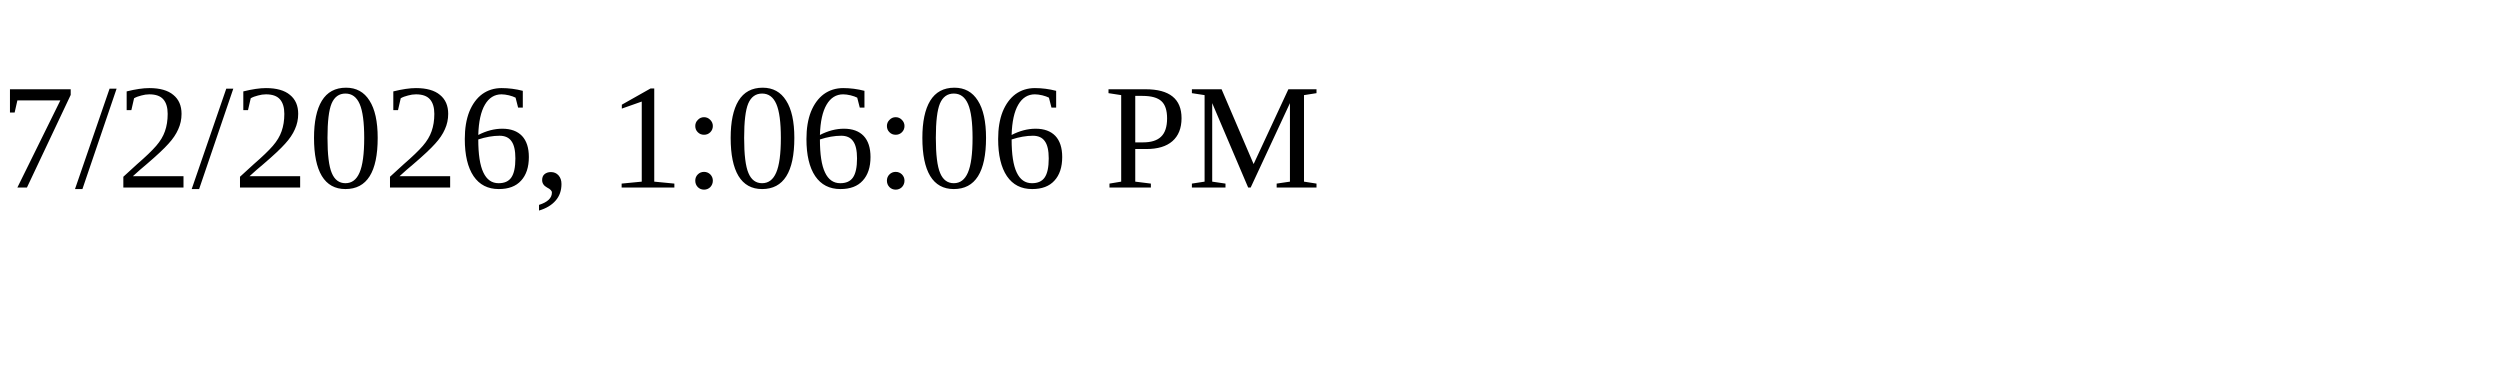
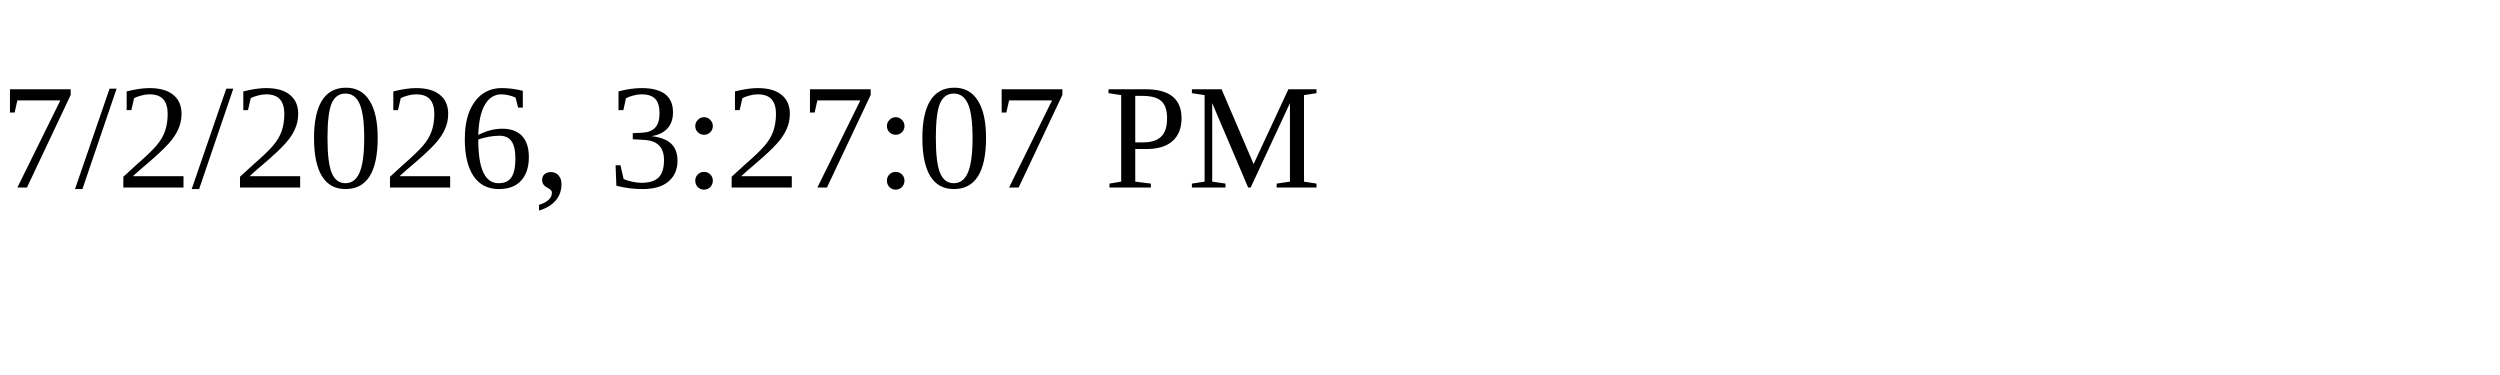
<svg xmlns="http://www.w3.org/2000/svg" height="30" width="200">
-   <text x="0" y="15">7/2/2026, 1:06:06 PM</text>
+   <text x="0" y="15">7/2/2026, 3:27:07 PM</text>
</svg>
